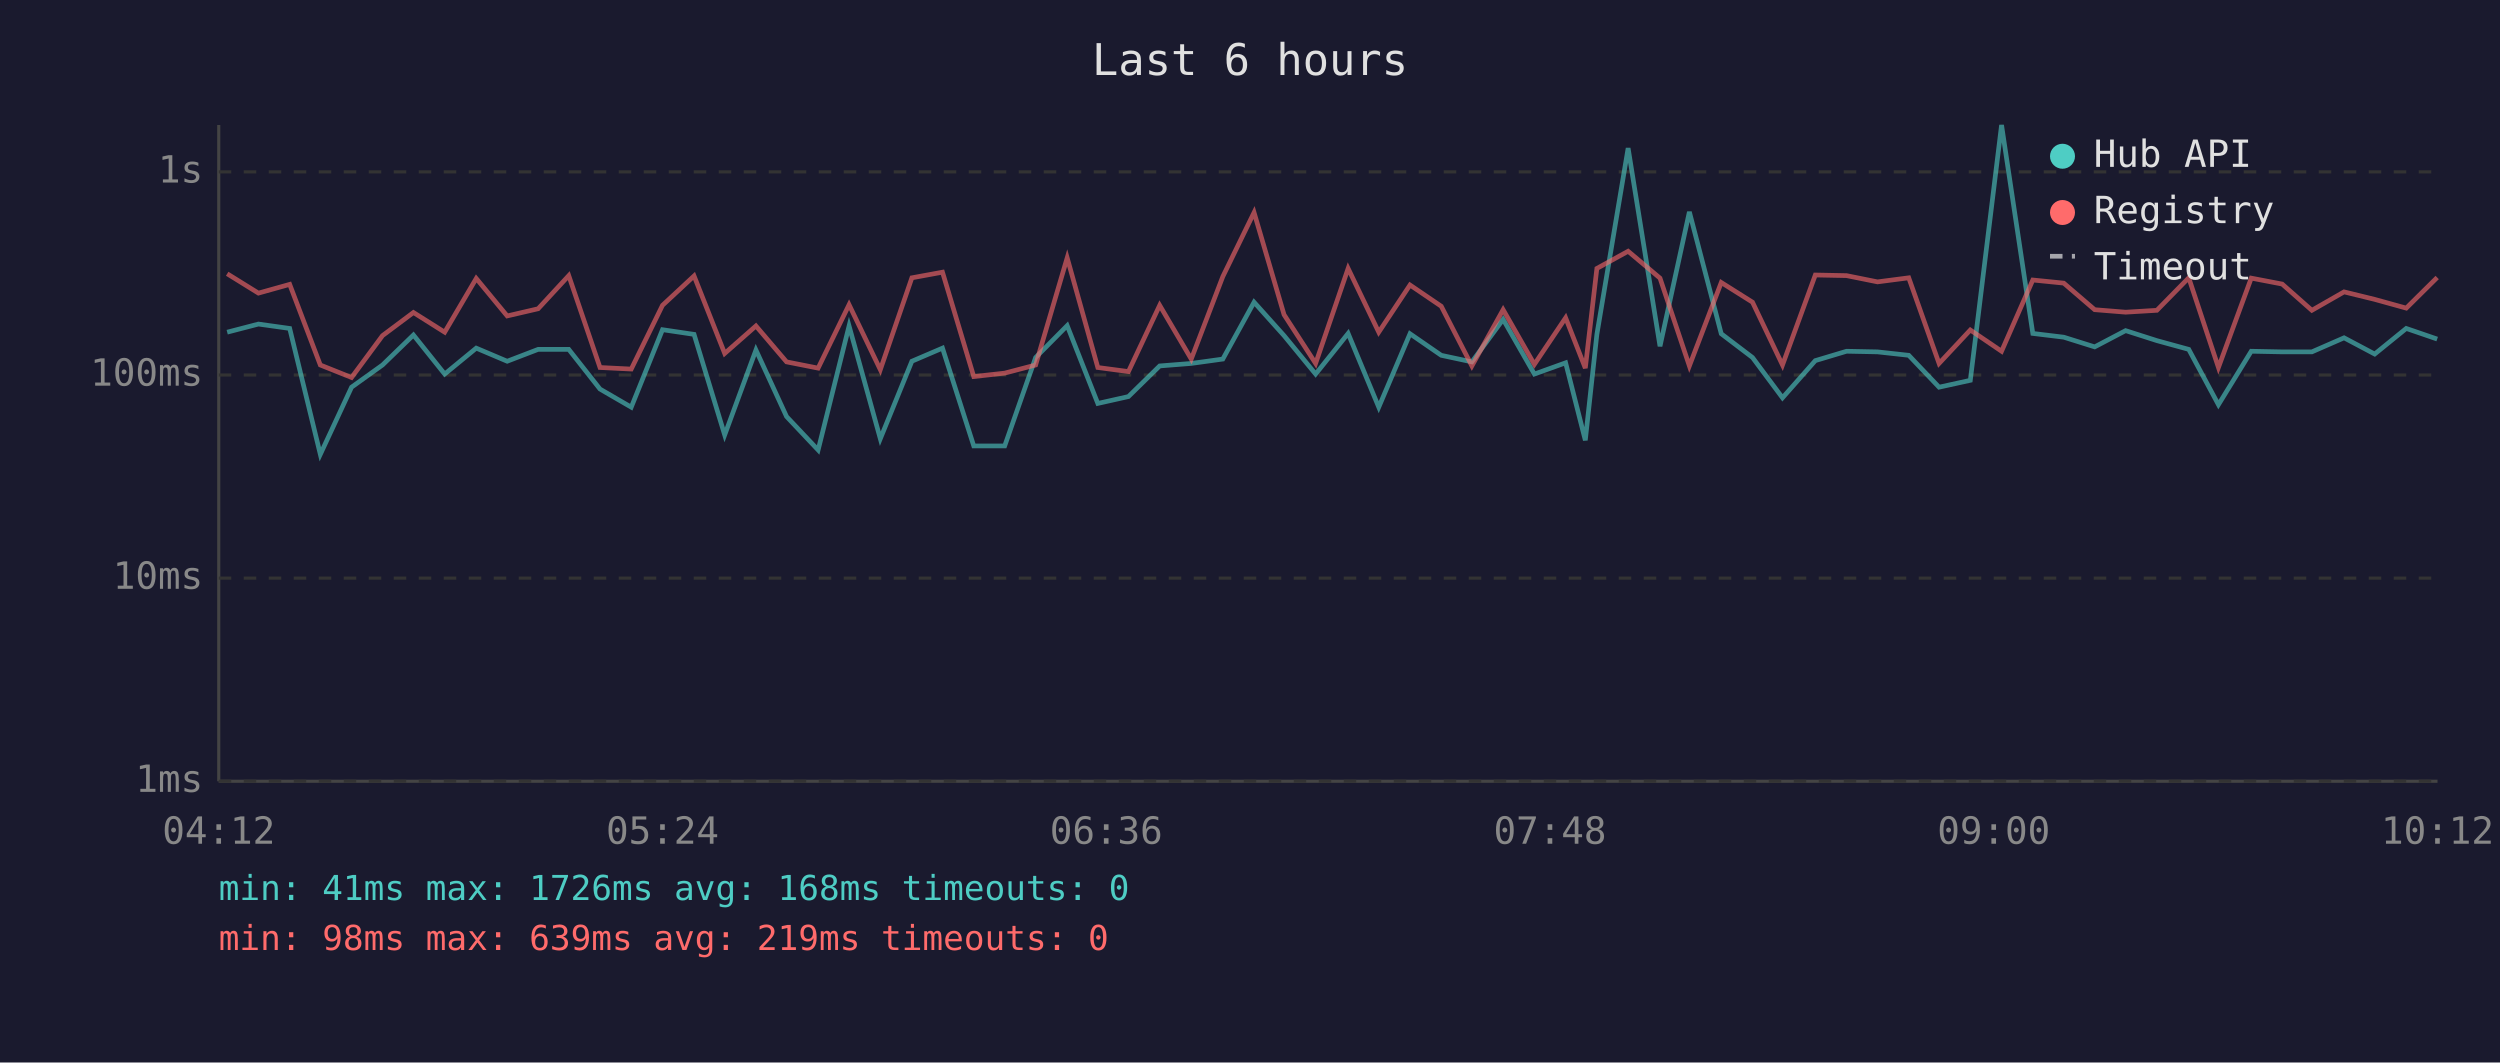
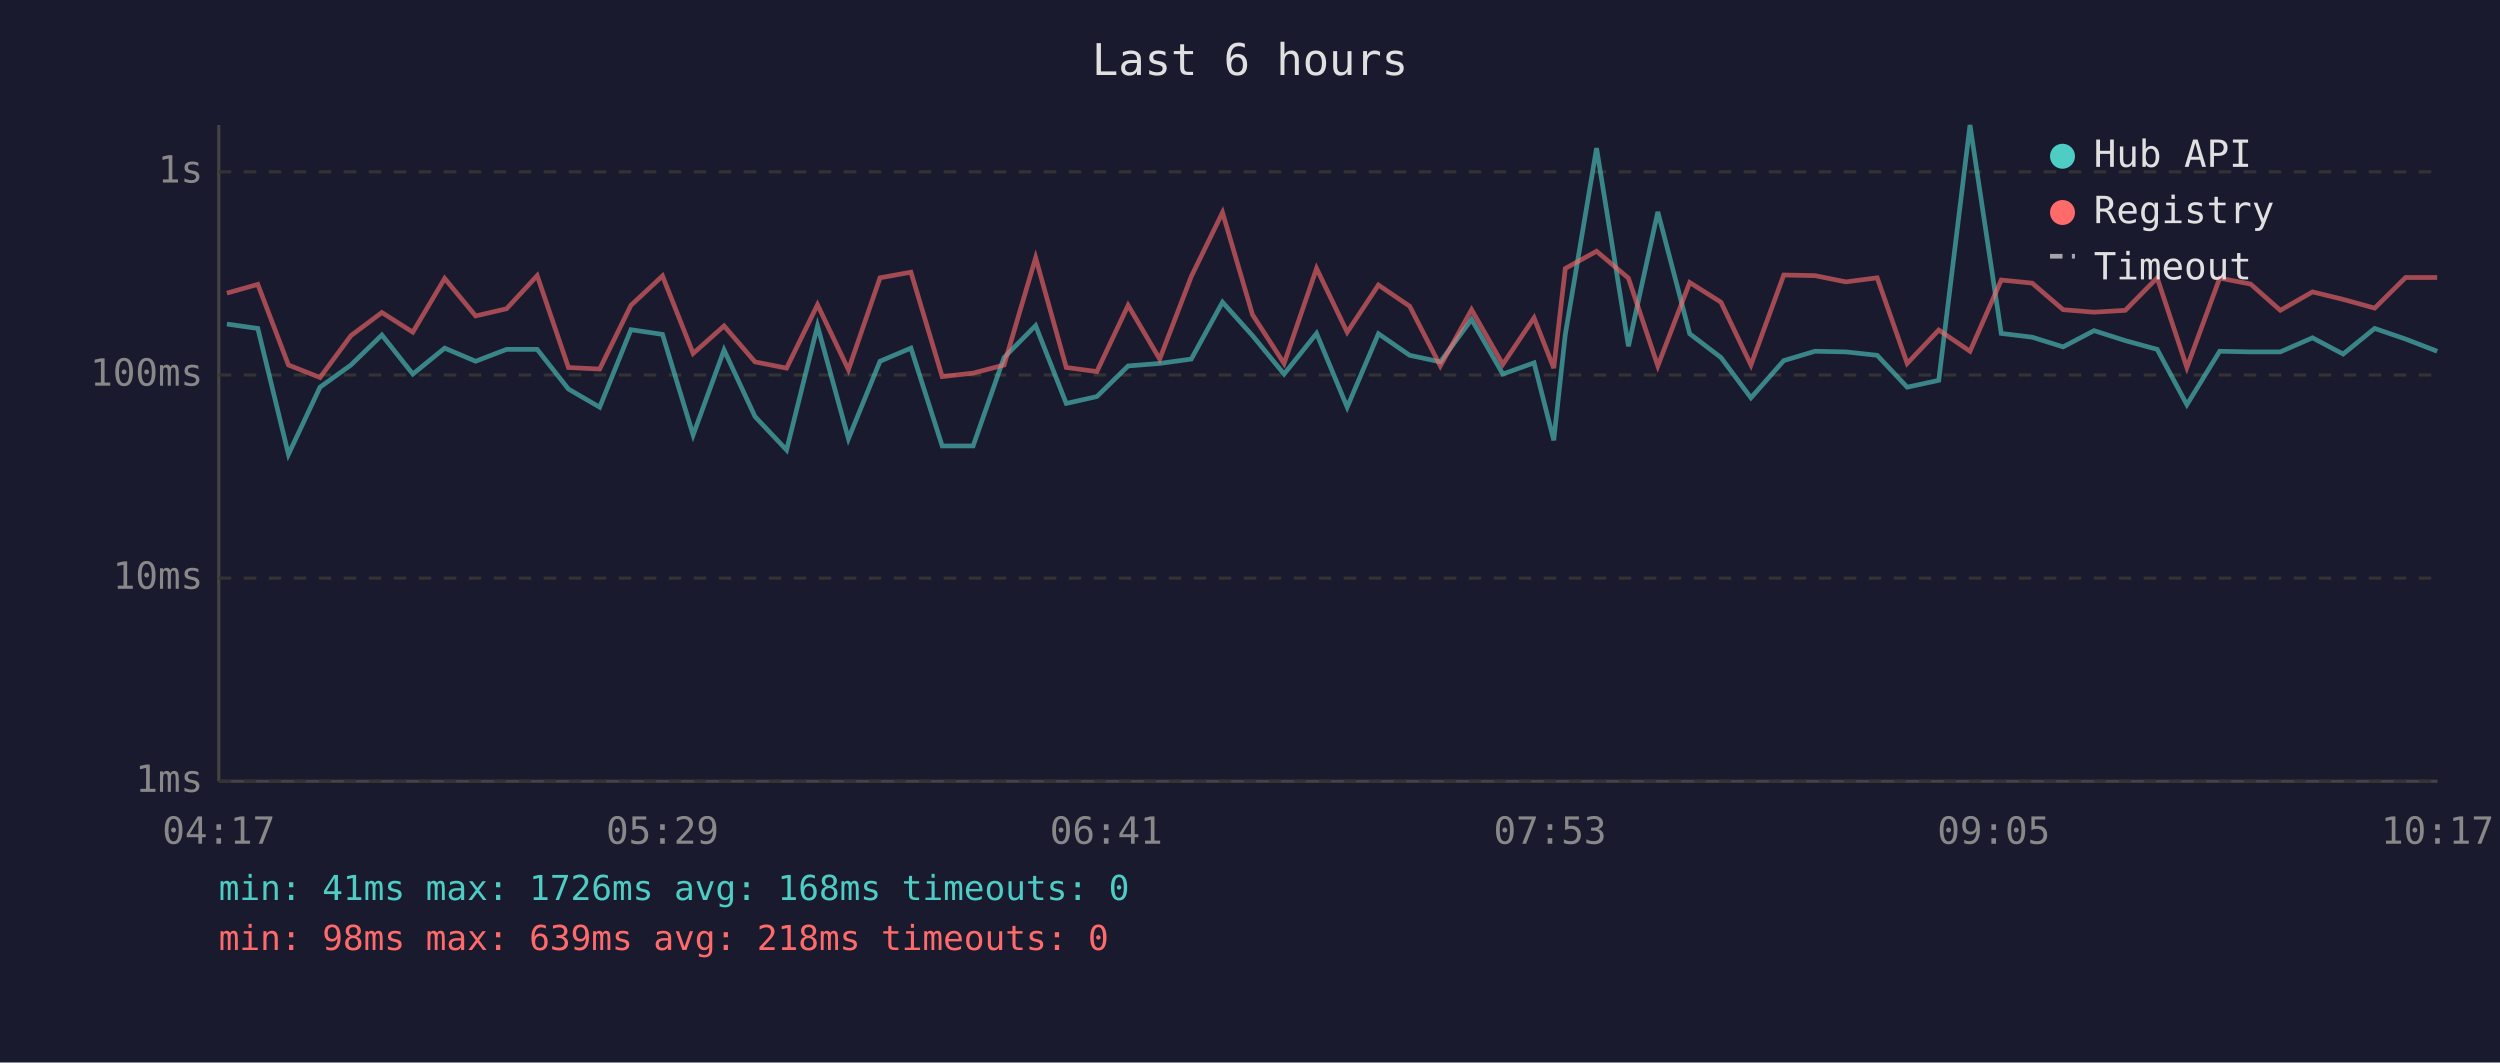
<svg xmlns="http://www.w3.org/2000/svg" viewBox="0 0 800 340" font-family="monospace" font-size="12">
  <rect width="800" height="340" fill="#1a1a2e" />
  <text x="400" y="24" fill="#e0e0e0" font-size="14" text-anchor="middle">Last 6 hours</text>
  <line x1="70" y1="40" x2="70" y2="250" stroke="#444" stroke-width="1" />
  <line x1="70" y1="250" x2="780" y2="250" stroke="#444" stroke-width="1" />
  <line x1="70" y1="250" x2="780" y2="250" stroke="#333" stroke-width="1" stroke-dasharray="4" />
  <text x="65" y="250" fill="#888" text-anchor="end" dominant-baseline="middle">1ms</text>
  <line x1="70" y1="185" x2="780" y2="185" stroke="#333" stroke-width="1" stroke-dasharray="4" />
  <text x="65" y="185" fill="#888" text-anchor="end" dominant-baseline="middle">10ms</text>
  <line x1="70" y1="120" x2="780" y2="120" stroke="#333" stroke-width="1" stroke-dasharray="4" />
  <text x="65" y="120" fill="#888" text-anchor="end" dominant-baseline="middle">100ms</text>
  <line x1="70" y1="55" x2="780" y2="55" stroke="#333" stroke-width="1" stroke-dasharray="4" />
  <text x="65" y="55" fill="#888" text-anchor="end" dominant-baseline="middle">1s</text>
-   <text x="70" y="270" fill="#888" text-anchor="middle">04:12</text>
-   <text x="212" y="270" fill="#888" text-anchor="middle">05:24</text>
-   <text x="354" y="270" fill="#888" text-anchor="middle">06:36</text>
-   <text x="496" y="270" fill="#888" text-anchor="middle">07:48</text>
-   <text x="638" y="270" fill="#888" text-anchor="middle">09:00</text>
-   <text x="780" y="270" fill="#888" text-anchor="middle">10:12</text>
-   <polyline points="72.7,106.3 82.7,103.7 92.7,105.1 102.5,145.4 112.5,123.9 122.4,116.8 132.3,107.2 142.3,119.7 152.4,111.4 162.3,115.6 172.2,111.8 182.0,111.8 192.0,124.5 202.0,130.3 212.0,105.5 222.1,107.0 231.9,139.2 241.9,112.0 251.7,133.3 261.8,144.0 271.7,104.3 281.7,140.4 291.8,115.6 301.6,111.4 311.6,142.7 321.5,142.7 331.4,114.4 341.5,104.2 351.3,129.1 361.1,126.9 371.1,117.1 381.2,116.3 391.3,114.9 401.3,96.7 410.9,107.4 421.0,119.7 431.4,106.7 441.2,130.3 451.2,106.8 461.2,113.7 471.0,115.8 481.0,102.2 491.0,119.7 501.0,116.1 507.3,140.9 511.0,107.0 521.0,47.4 531.2,110.8 540.6,67.8 550.8,106.8 560.8,114.4 570.4,127.3 580.9,115.4 590.9,112.4 600.8,112.6 610.8,113.7 620.5,123.9 630.5,121.7 640.5,40.0 650.5,106.7 660.4,107.9 670.3,111.0 680.2,105.8 690.2,109.0 700.4,111.8 709.9,129.5 720.4,112.4 730.3,112.6 739.8,112.6 750.1,108.1 759.9,113.3 770.0,105.1 779.9,108.5" fill="none" stroke="#4ecdc4" stroke-width="1.5" opacity="0.6" />
-   <polyline points="72.7,87.6 82.7,93.8 92.7,91.0 102.5,116.8 112.5,120.8 122.4,107.4 132.3,100.0 142.3,106.3 152.4,89.1 162.3,101.1 172.2,98.8 182.0,88.2 192.0,117.6 202.0,118.1 212.0,97.7 222.1,88.3 231.9,113.1 241.9,104.3 251.7,115.8 261.8,117.8 271.7,97.5 281.7,118.3 291.8,88.9 301.6,87.1 311.6,120.5 321.5,119.4 331.4,116.8 341.5,82.5 351.3,117.6 361.1,118.9 371.1,97.7 381.2,114.9 391.3,88.5 401.3,68.0 410.9,100.7 421.0,116.3 431.4,85.9 441.2,106.3 451.2,91.2 461.2,98.0 471.0,117.1 481.0,99.1 491.0,116.6 501.0,101.7 507.3,117.8 511.0,85.9 521.0,80.4 531.2,89.0 540.6,117.1 550.8,90.4 560.8,96.7 570.4,116.8 580.9,88.0 590.9,88.2 600.8,90.2 610.8,88.9 620.5,116.3 630.5,105.6 640.5,112.4 650.5,89.6 660.4,90.6 670.3,99.1 680.2,99.9 690.2,99.3 700.4,88.9 709.9,117.6 720.4,89.0 730.3,90.9 739.8,99.3 750.1,93.4 759.9,95.8 770.0,98.6 779.9,88.8" fill="none" stroke="#ff6b6b" stroke-width="1.5" opacity="0.6" />
+   <text x="70" y="270" fill="#888" text-anchor="middle">04:17</text>
+   <text x="212" y="270" fill="#888" text-anchor="middle">05:29</text>
+   <text x="354" y="270" fill="#888" text-anchor="middle">06:41</text>
+   <text x="496" y="270" fill="#888" text-anchor="middle">07:53</text>
+   <text x="638" y="270" fill="#888" text-anchor="middle">09:05</text>
+   <text x="780" y="270" fill="#888" text-anchor="middle">10:17</text>
+   <polyline points="72.6,103.7 82.5,105.1 92.3,145.4 102.4,123.9 112.3,116.8 122.2,107.2 132.1,119.7 142.3,111.4 152.2,115.6 162.1,111.8 171.9,111.8 181.9,124.5 191.9,130.3 201.9,105.5 212.0,107.0 221.8,139.2 231.7,112.0 241.6,133.3 251.7,144.0 261.6,104.3 271.5,140.4 281.6,115.6 291.5,111.4 301.5,142.7 311.4,142.7 321.3,114.4 331.4,104.2 341.2,129.1 351.0,126.9 361.0,117.1 371.1,116.3 381.2,114.9 391.2,96.7 400.8,107.4 410.9,119.7 421.3,106.7 431.1,130.3 441.1,106.8 451.1,113.7 460.9,115.8 470.9,102.2 480.9,119.7 490.9,116.1 497.2,140.9 500.9,107.0 510.9,47.4 521.1,110.8 530.5,67.8 540.7,106.8 550.7,114.4 560.3,127.3 570.8,115.4 580.8,112.4 590.7,112.6 600.7,113.7 610.3,123.9 620.4,121.7 630.4,40.0 640.4,106.7 650.3,107.9 660.2,111.0 670.1,105.8 680.1,109.0 690.3,111.8 699.8,129.5 710.3,112.4 720.2,112.6 729.7,112.6 740.0,108.1 749.8,113.3 759.9,105.1 769.8,108.5 779.9,112.4" fill="none" stroke="#4ecdc4" stroke-width="1.5" opacity="0.6" />
+   <polyline points="72.6,93.8 82.5,91.0 92.3,116.8 102.4,120.8 112.3,107.4 122.2,100.0 132.1,106.3 142.3,89.1 152.2,101.1 162.1,98.8 171.9,88.2 181.9,117.6 191.9,118.1 201.9,97.7 212.0,88.3 221.8,113.1 231.7,104.3 241.6,115.8 251.7,117.8 261.6,97.5 271.5,118.3 281.6,88.9 291.5,87.1 301.5,120.5 311.4,119.4 321.3,116.8 331.4,82.5 341.2,117.6 351.0,118.9 361.0,97.7 371.1,114.9 381.2,88.5 391.2,68.0 400.8,100.7 410.9,116.3 421.3,85.9 431.1,106.3 441.1,91.2 451.1,98.0 460.9,117.1 470.9,99.1 480.9,116.6 490.9,101.7 497.2,117.8 500.9,85.9 510.9,80.4 521.1,89.0 530.5,117.1 540.7,90.4 550.7,96.7 560.3,116.8 570.8,88.0 580.8,88.2 590.7,90.2 600.7,88.9 610.3,116.3 620.4,105.6 630.4,112.4 640.4,89.6 650.3,90.6 660.2,99.1 670.1,99.9 680.1,99.3 690.3,88.9 699.8,117.6 710.3,89.0 720.2,90.9 729.7,99.3 740.0,93.4 749.8,95.8 759.9,98.6 769.8,88.8 779.9,88.8" fill="none" stroke="#ff6b6b" stroke-width="1.5" opacity="0.6" />
  <circle cx="660" cy="50" r="4" fill="#4ecdc4" />
  <text x="670" y="50" fill="#e0e0e0" dominant-baseline="middle">Hub API</text>
  <circle cx="660" cy="68" r="4" fill="#ff6b6b" />
  <text x="670" y="68" fill="#e0e0e0" dominant-baseline="middle">Registry</text>
  <line x1="656" y1="82" x2="664" y2="82" stroke="#e0e0e0" stroke-width="1.5" stroke-dasharray="4,3" opacity="0.7" />
  <text x="670" y="86" fill="#e0e0e0" dominant-baseline="middle">Timeout</text>
  <text x="70" y="288" fill="#4ecdc4" font-size="11">min: 41ms  max: 1726ms  avg: 168ms  timeouts: 0</text>
-   <text x="70" y="304" fill="#ff6b6b" font-size="11">min: 98ms  max: 639ms  avg: 219ms  timeouts: 0</text>
+   <text x="70" y="304" fill="#ff6b6b" font-size="11">min: 98ms  max: 639ms  avg: 218ms  timeouts: 0</text>
</svg>
